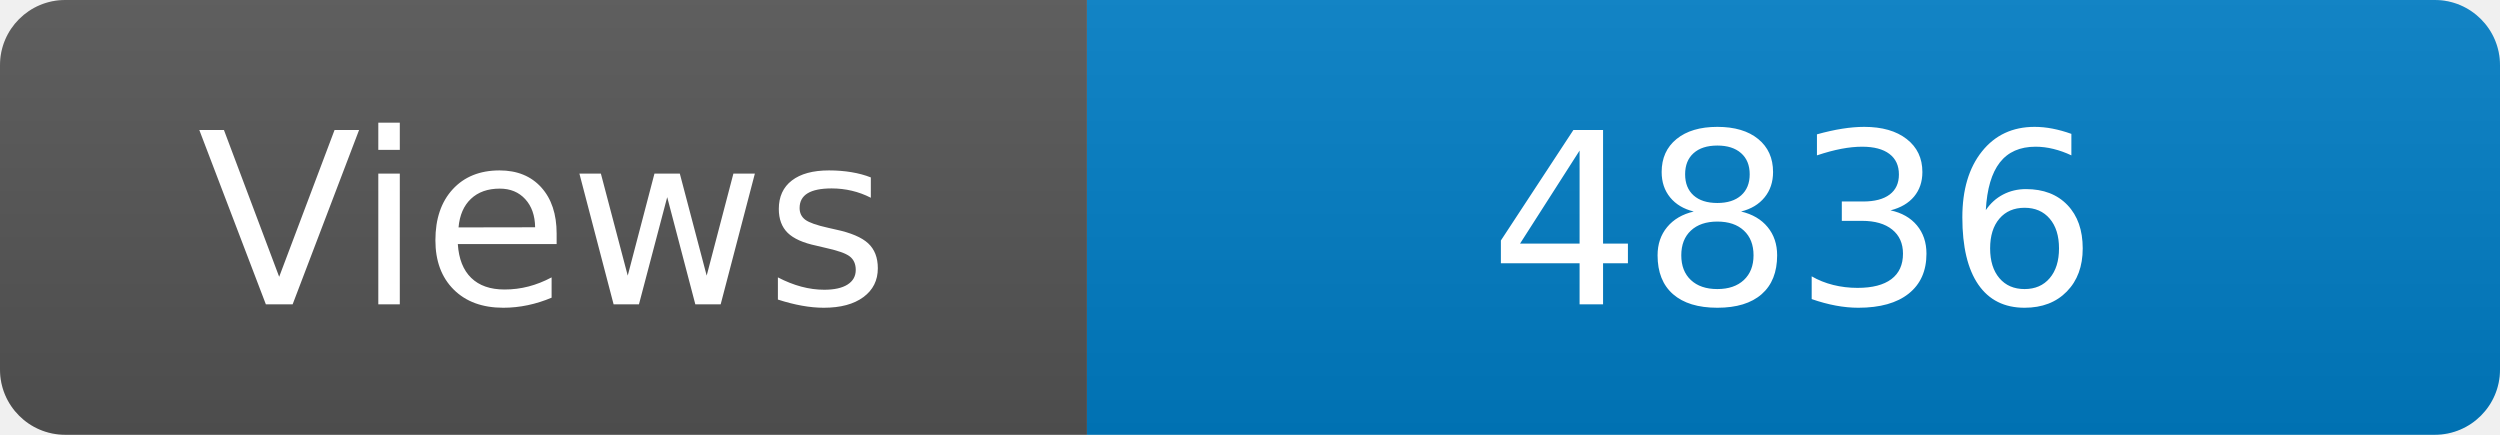
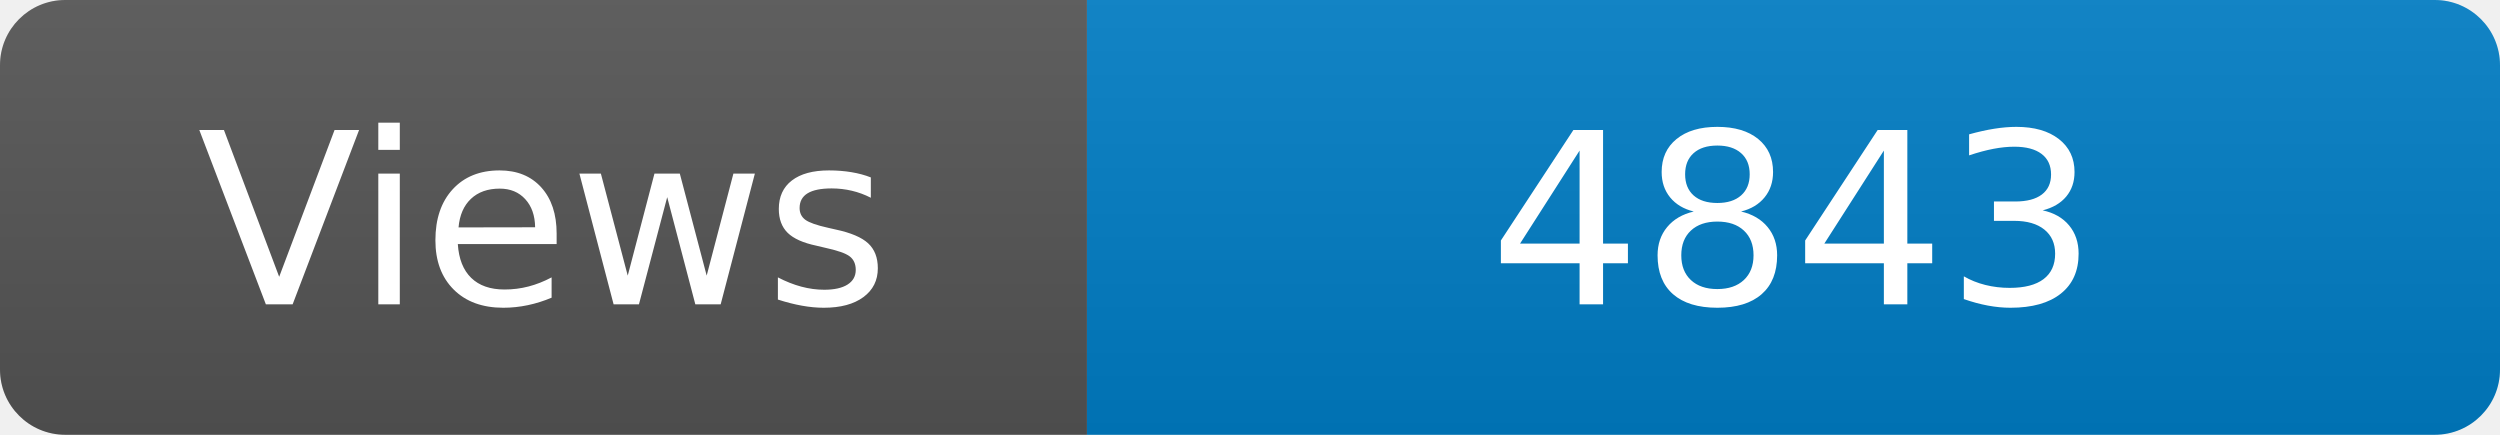
<svg xmlns="http://www.w3.org/2000/svg" width="115" height="20" role="img" aria-label="Maintained?: yes">
  <linearGradient id="s" x2="0" y2="100%">
    <stop offset="0" stop-color="#bbb" stop-opacity=".1" />
    <stop offset="1" stop-opacity=".1" />
  </linearGradient>
  <clipPath id="r">
    <rect width="115" height="20" rx="3" fill="#fff" />
  </clipPath>
  <g clip-path="url(#r)">
    <rect width="50" height="20" fill="#555" />
    <rect x="50" width="160" height="20" fill="#007ec6" />
    <rect width="115" height="20" fill="url(#s)" />
  </g>
  <g fill="#fff" text-anchor="middle" font-family="Verdana,Geneva,DejaVu Sans,sans-serif" font-size="110">
    <text x="250" y="140" transform="scale(.1)" fill="#fff">Views</text>
-     <text x="825" y="140" transform="scale(.1)" fill="#fff">4836</text>
+     <text x="825" y="140" transform="scale(.1)" fill="#fff">4843</text>
  </g>
</svg>
